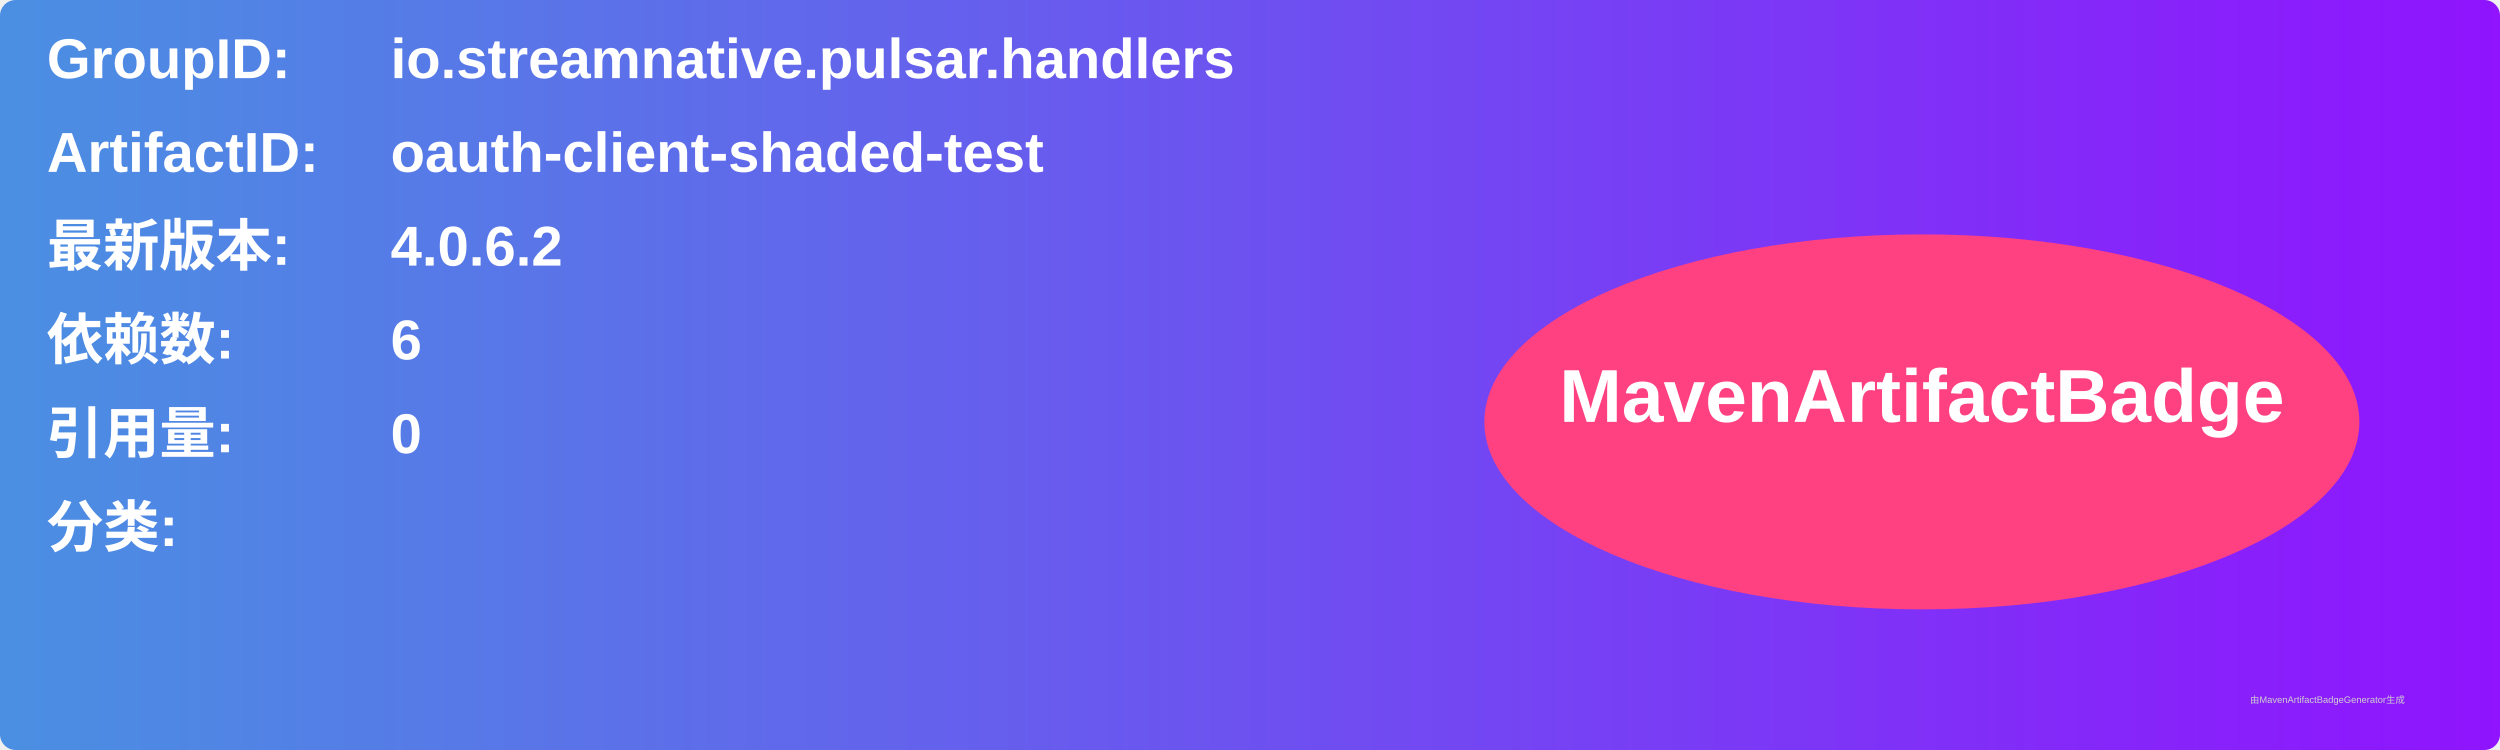
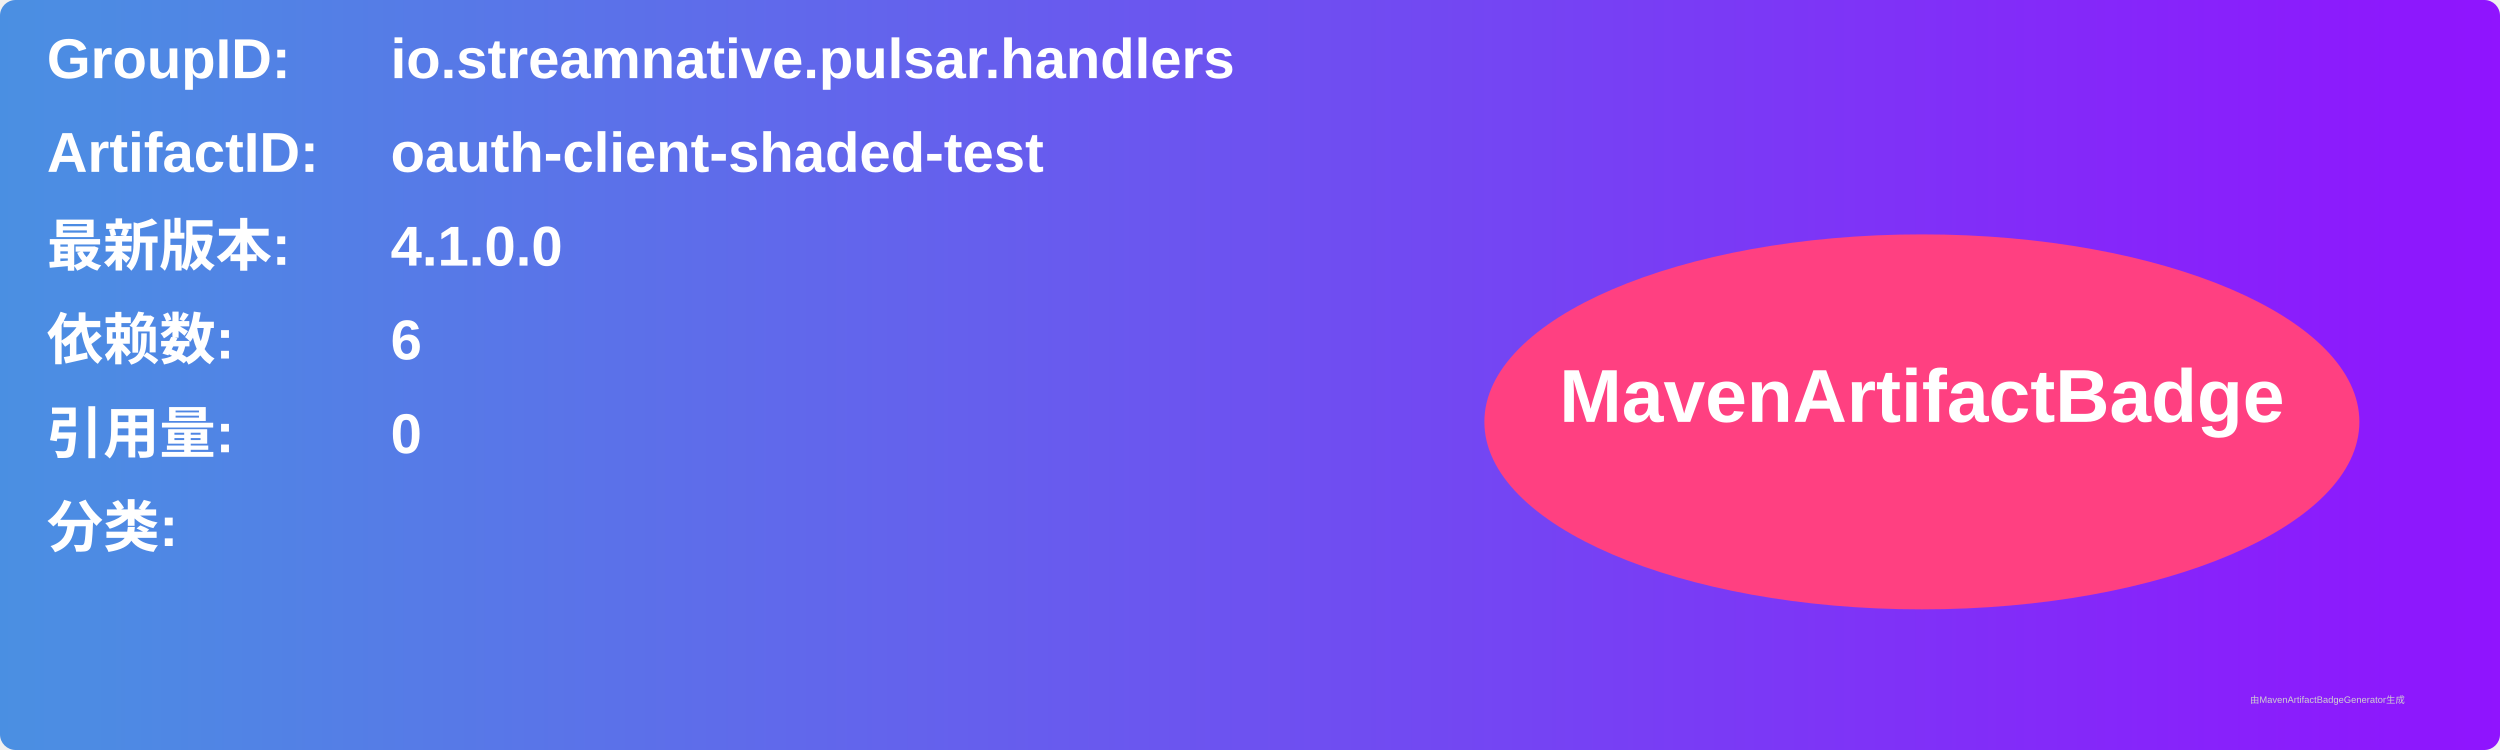
<svg xmlns="http://www.w3.org/2000/svg" width="800" height="240" viewBox="0 0 800 240">
  <linearGradient id="grad" x1="0%" y1="0%" x2="100%" y2="0%">
    <stop offset="0%" stop-color="#4a90e2" />
    <stop offset="100%" stop-color="#9013fe" />
  </linearGradient>
  <rect width="100%" height="100%" rx="5" ry="5" fill="url(#grad)" />
  <g transform="translate(15, 15)">
    <text x="0" y="10" font-family="Arial" font-size="18" fill="white" font-weight="bold" width="260">GroupID:</text>
    <text x="110" y="10" font-family="Arial" font-size="18" fill="white" font-weight="bold" width="460">io.streamnative.pulsar.handlers</text>
    <text x="0" y="40" font-family="Arial" font-size="18" fill="white" font-weight="bold" width="260">ArtifactID:</text>
    <text x="110" y="40" font-family="Arial" font-size="18" fill="white" font-weight="bold" width="460">oauth-client-shaded-test</text>
    <text x="0" y="70" font-family="Arial" font-size="18" fill="white" font-weight="bold">最新版本:</text>
    <text x="110" y="70" font-family="Arial" font-size="18" fill="white" font-weight="bold">
-       <tspan font-weight="bold">4.0.6.2</tspan>
+       <tspan font-weight="bold">4.1.0.0</tspan>
    </text>
    <text x="0" y="100" font-family="Arial" font-size="18" fill="white" font-weight="bold">依赖数: </text>
    <text x="110" y="100" font-family="Arial" font-size="18" fill="white">
      <tspan font-weight="bold">6</tspan>
    </text>
    <text x="0" y="130" font-family="Arial" font-size="18" fill="white" font-weight="bold">引用量: </text>
    <text x="110" y="130" font-family="Arial" font-size="18" fill="white">
      <tspan font-weight="bold">0</tspan>
    </text>
    <text x="0" y="160" font-family="Arial" font-size="18" fill="white" font-weight="bold">分类:</text>
    <text x="10" y="190" font-family="Arial" font-size="10" fill="white">
      <tspan font-weight="bold" />
    </text>
    <ellipse cx="600" cy="120" rx="140" ry="60" fill="#ff4081" />
    <text x="600" y="120" text-anchor="middle" font-family="Arial" font-size="24" fill="white" font-weight="bold">MavenArtifactBadge</text>
  </g>
  <text x="720" y="225" font-family="Arial" font-size="3" fill="#d0d0d0">由MavenArtifactBadgeGenerator生成</text>
</svg>
